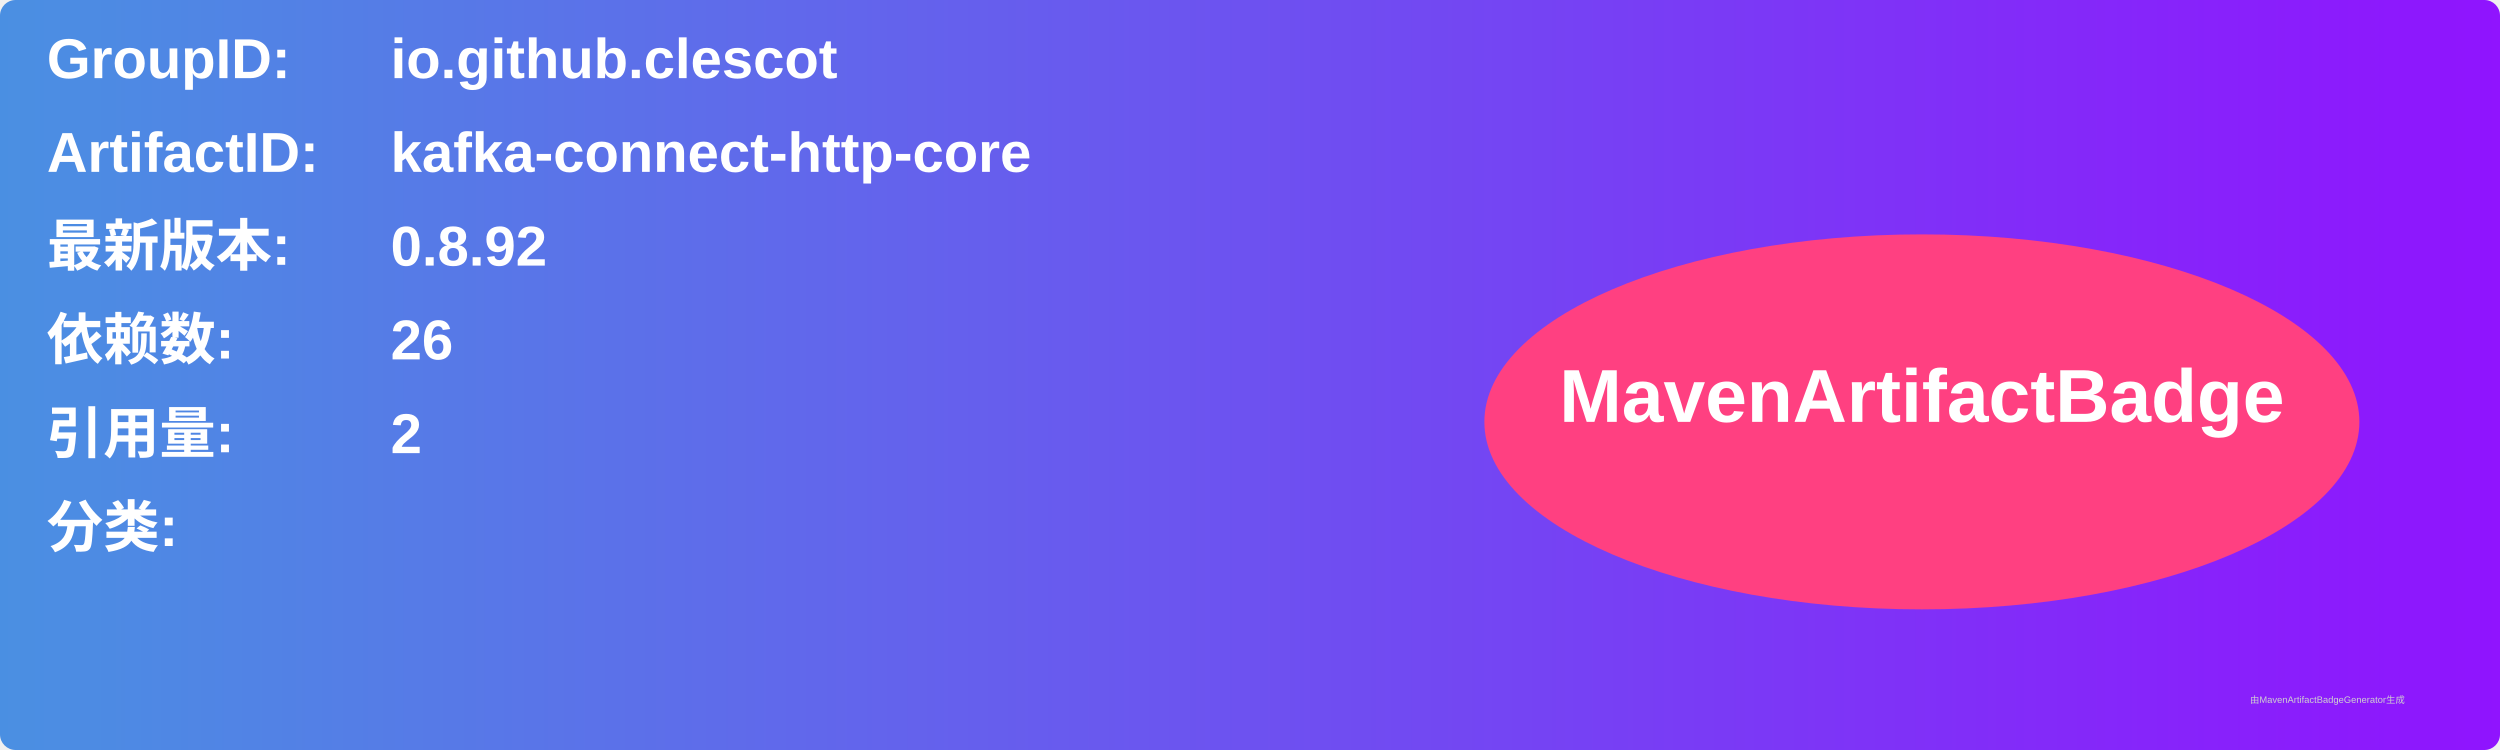
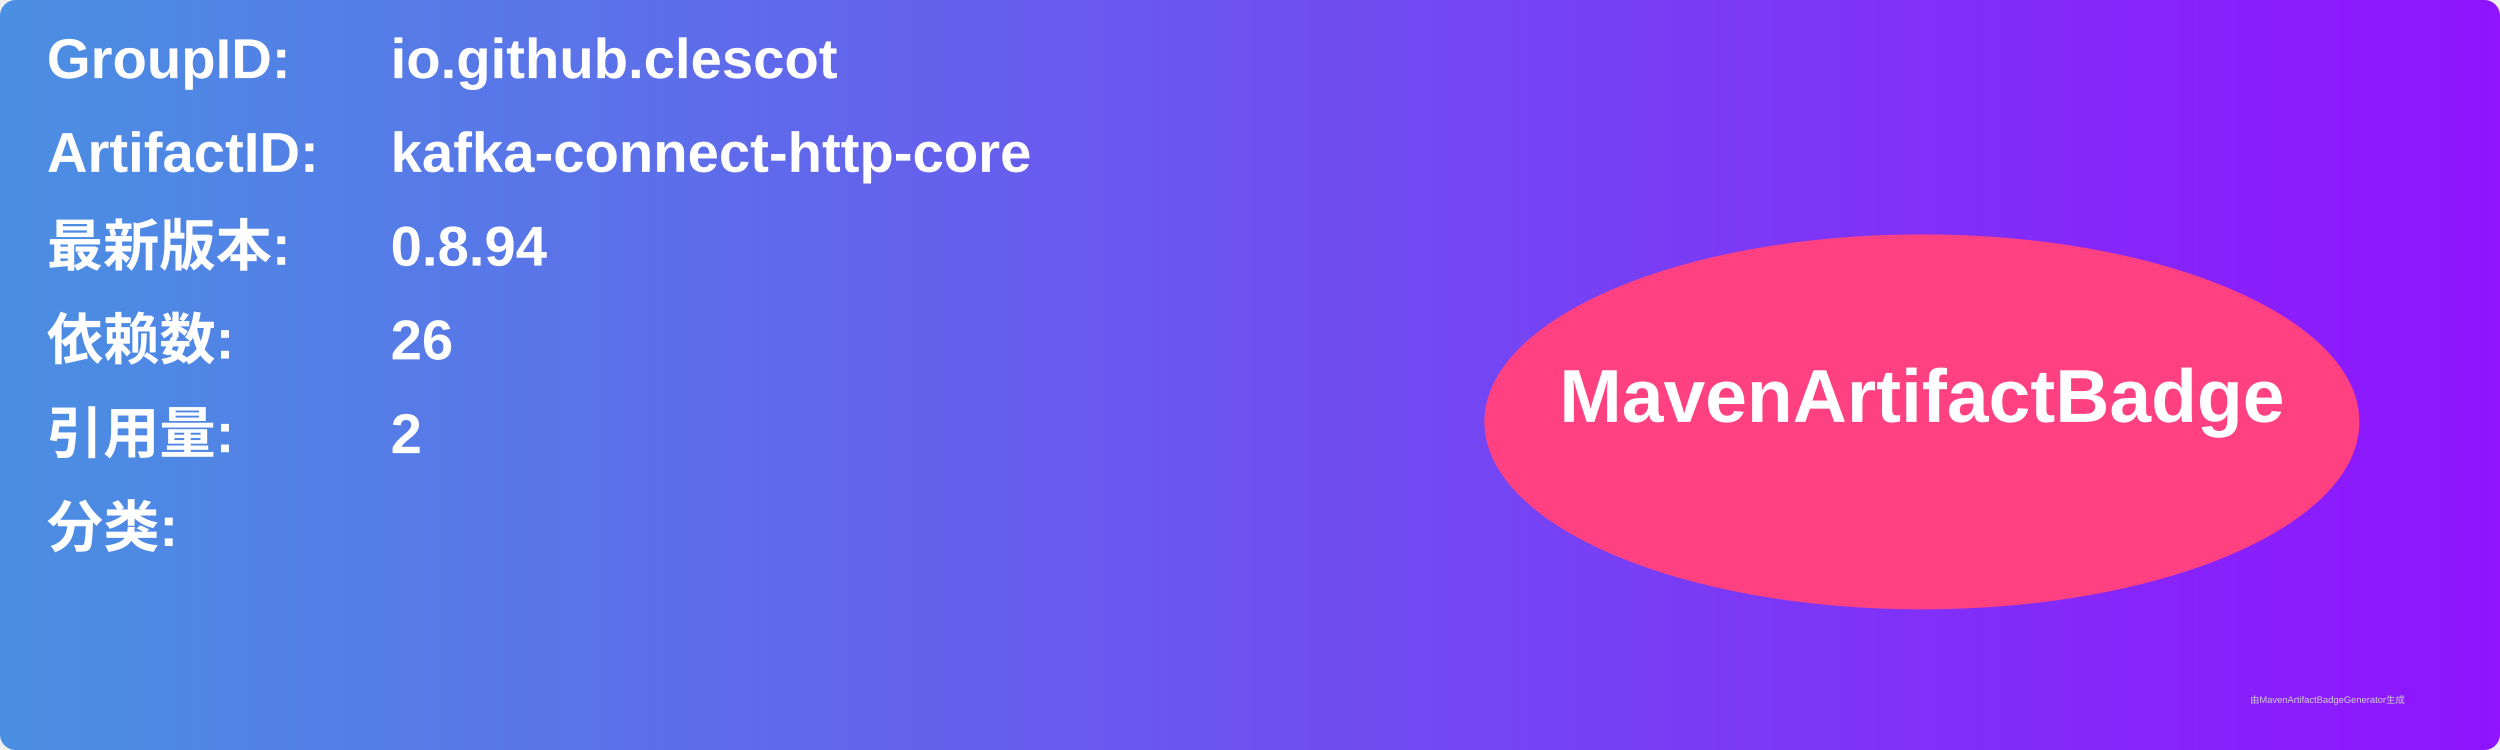
<svg xmlns="http://www.w3.org/2000/svg" width="800" height="240" viewBox="0 0 800 240">
  <linearGradient id="grad" x1="0%" y1="0%" x2="100%" y2="0%">
    <stop offset="0%" stop-color="#4a90e2" />
    <stop offset="100%" stop-color="#9013fe" />
  </linearGradient>
  <rect width="100%" height="100%" rx="5" ry="5" fill="url(#grad)" />
  <g transform="translate(15, 15)">
    <text x="0" y="10" font-family="Arial" font-size="18" fill="white" font-weight="bold" width="260">GroupID:</text>
    <text x="110" y="10" font-family="Arial" font-size="18" fill="white" font-weight="bold" width="460">io.github.clescot</text>
    <text x="0" y="40" font-family="Arial" font-size="18" fill="white" font-weight="bold" width="260">ArtifactID:</text>
    <text x="110" y="40" font-family="Arial" font-size="18" fill="white" font-weight="bold" width="460">kafka-connect-http-core</text>
    <text x="0" y="70" font-family="Arial" font-size="18" fill="white" font-weight="bold">最新版本:</text>
    <text x="110" y="70" font-family="Arial" font-size="18" fill="white" font-weight="bold">
-       <tspan font-weight="bold">0.8.92</tspan>
+       <tspan font-weight="bold">0.8.94</tspan>
    </text>
    <text x="0" y="100" font-family="Arial" font-size="18" fill="white" font-weight="bold">依赖数: </text>
    <text x="110" y="100" font-family="Arial" font-size="18" fill="white">
      <tspan font-weight="bold">26</tspan>
    </text>
    <text x="0" y="130" font-family="Arial" font-size="18" fill="white" font-weight="bold">引用量: </text>
    <text x="110" y="130" font-family="Arial" font-size="18" fill="white">
      <tspan font-weight="bold">2</tspan>
    </text>
    <text x="0" y="160" font-family="Arial" font-size="18" fill="white" font-weight="bold">分类:</text>
    <text x="10" y="190" font-family="Arial" font-size="10" fill="white">
      <tspan font-weight="bold" />
    </text>
    <ellipse cx="600" cy="120" rx="140" ry="60" fill="#ff4081" />
    <text x="600" y="120" text-anchor="middle" font-family="Arial" font-size="24" fill="white" font-weight="bold">MavenArtifactBadge</text>
  </g>
  <text x="720" y="225" font-family="Arial" font-size="3" fill="#d0d0d0">由MavenArtifactBadgeGenerator生成</text>
</svg>
